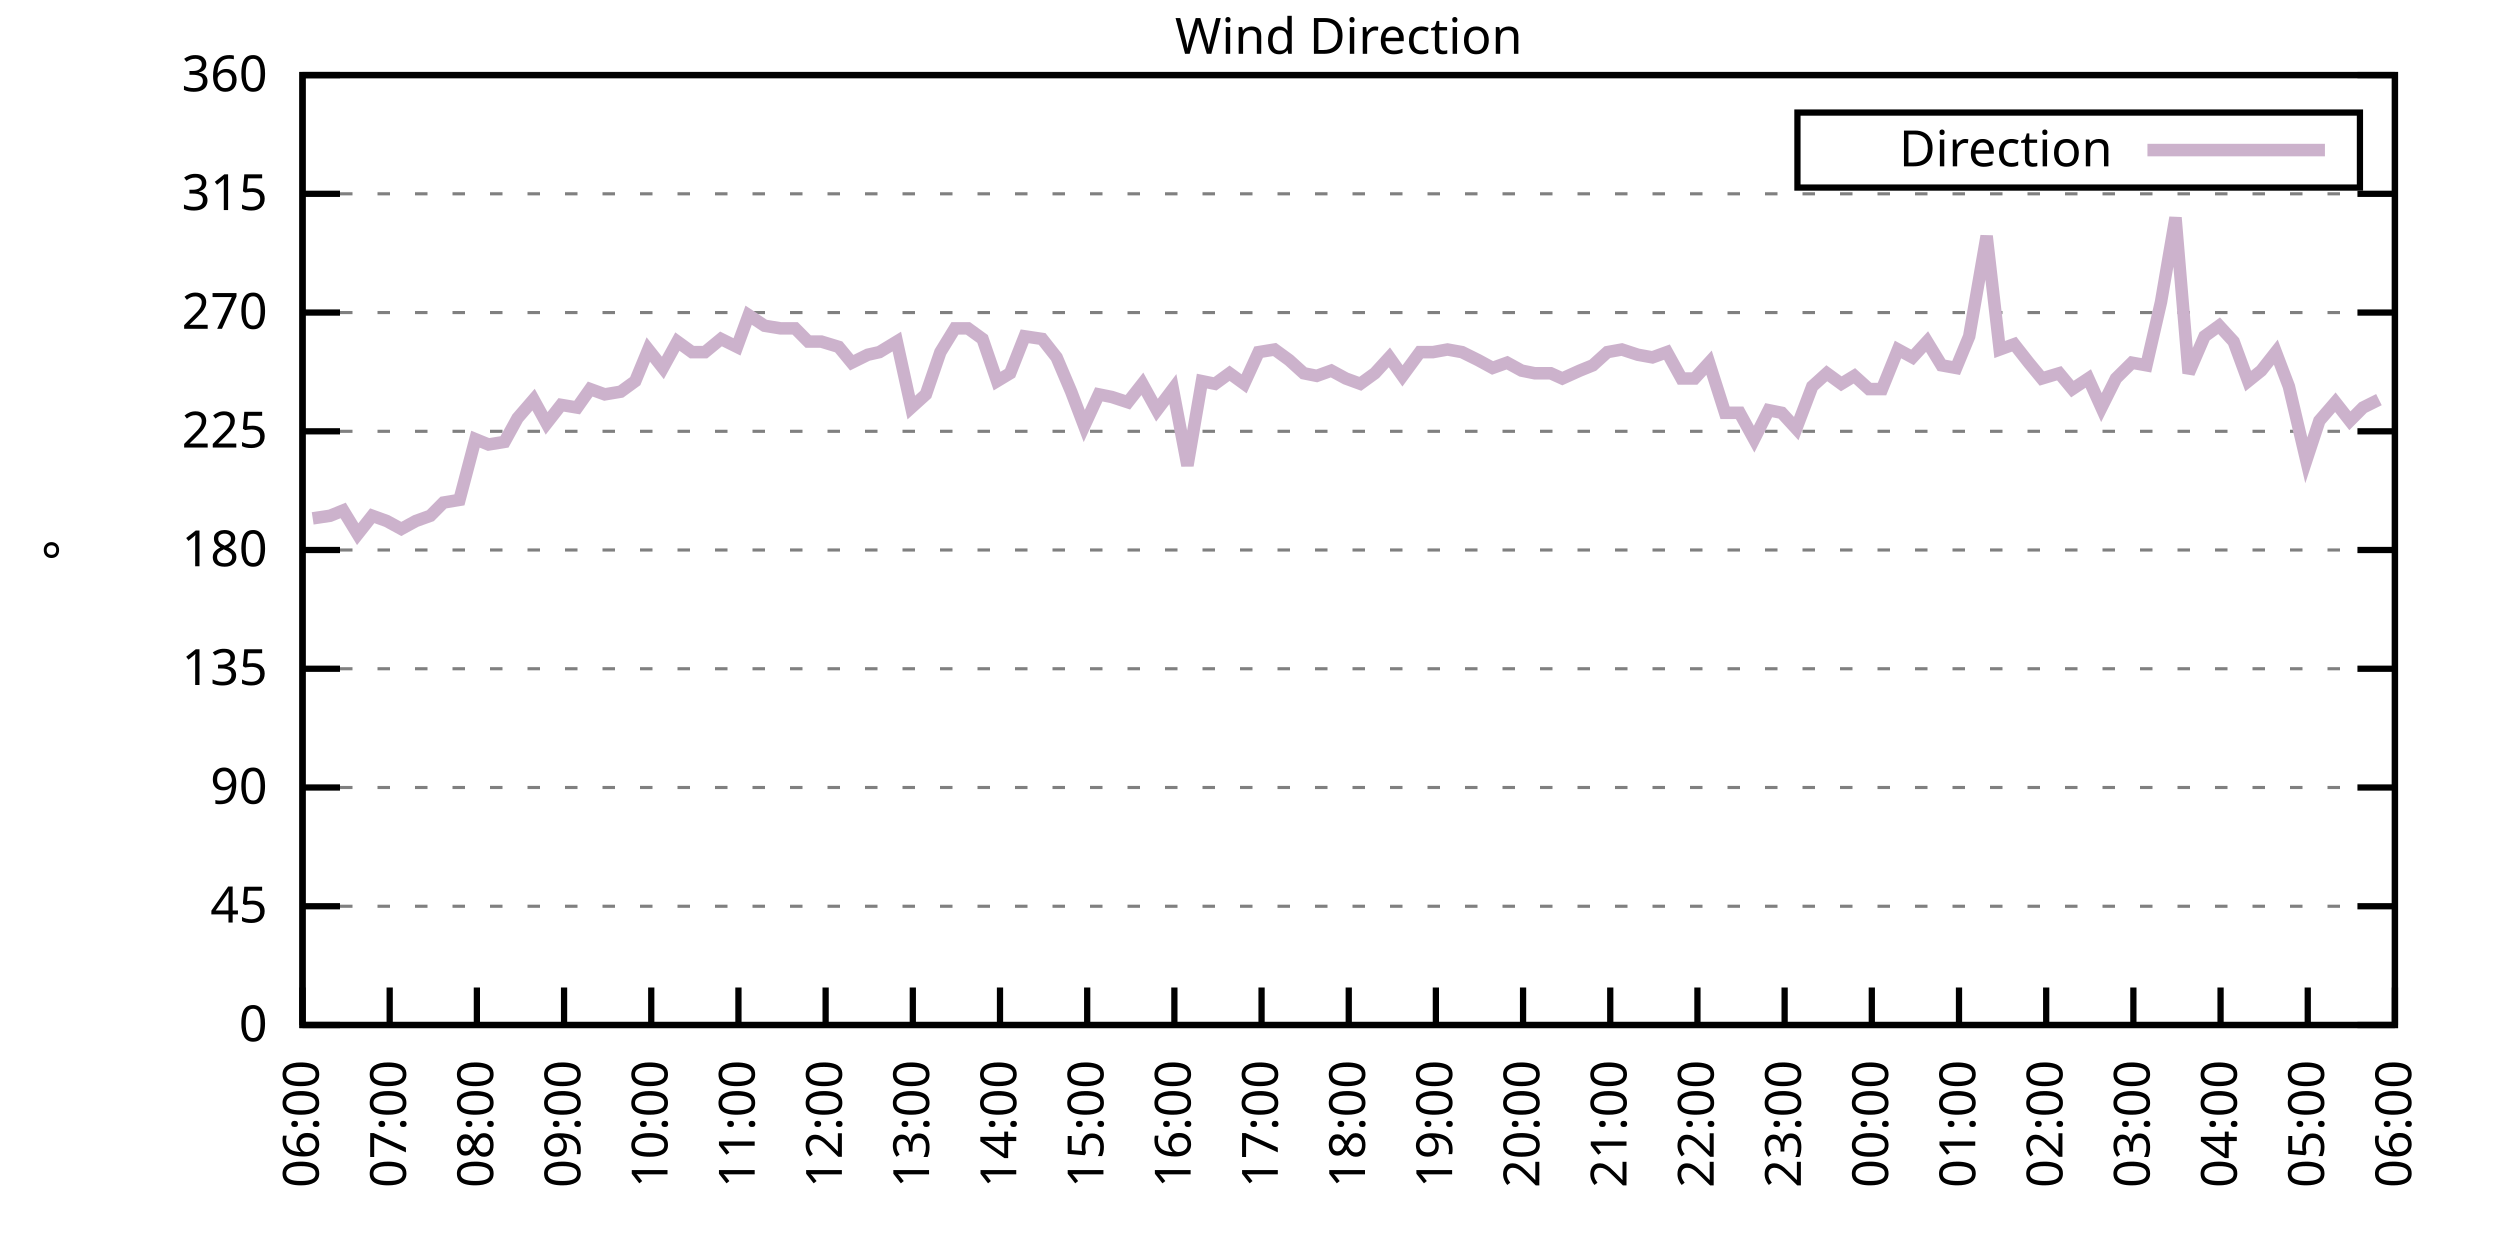
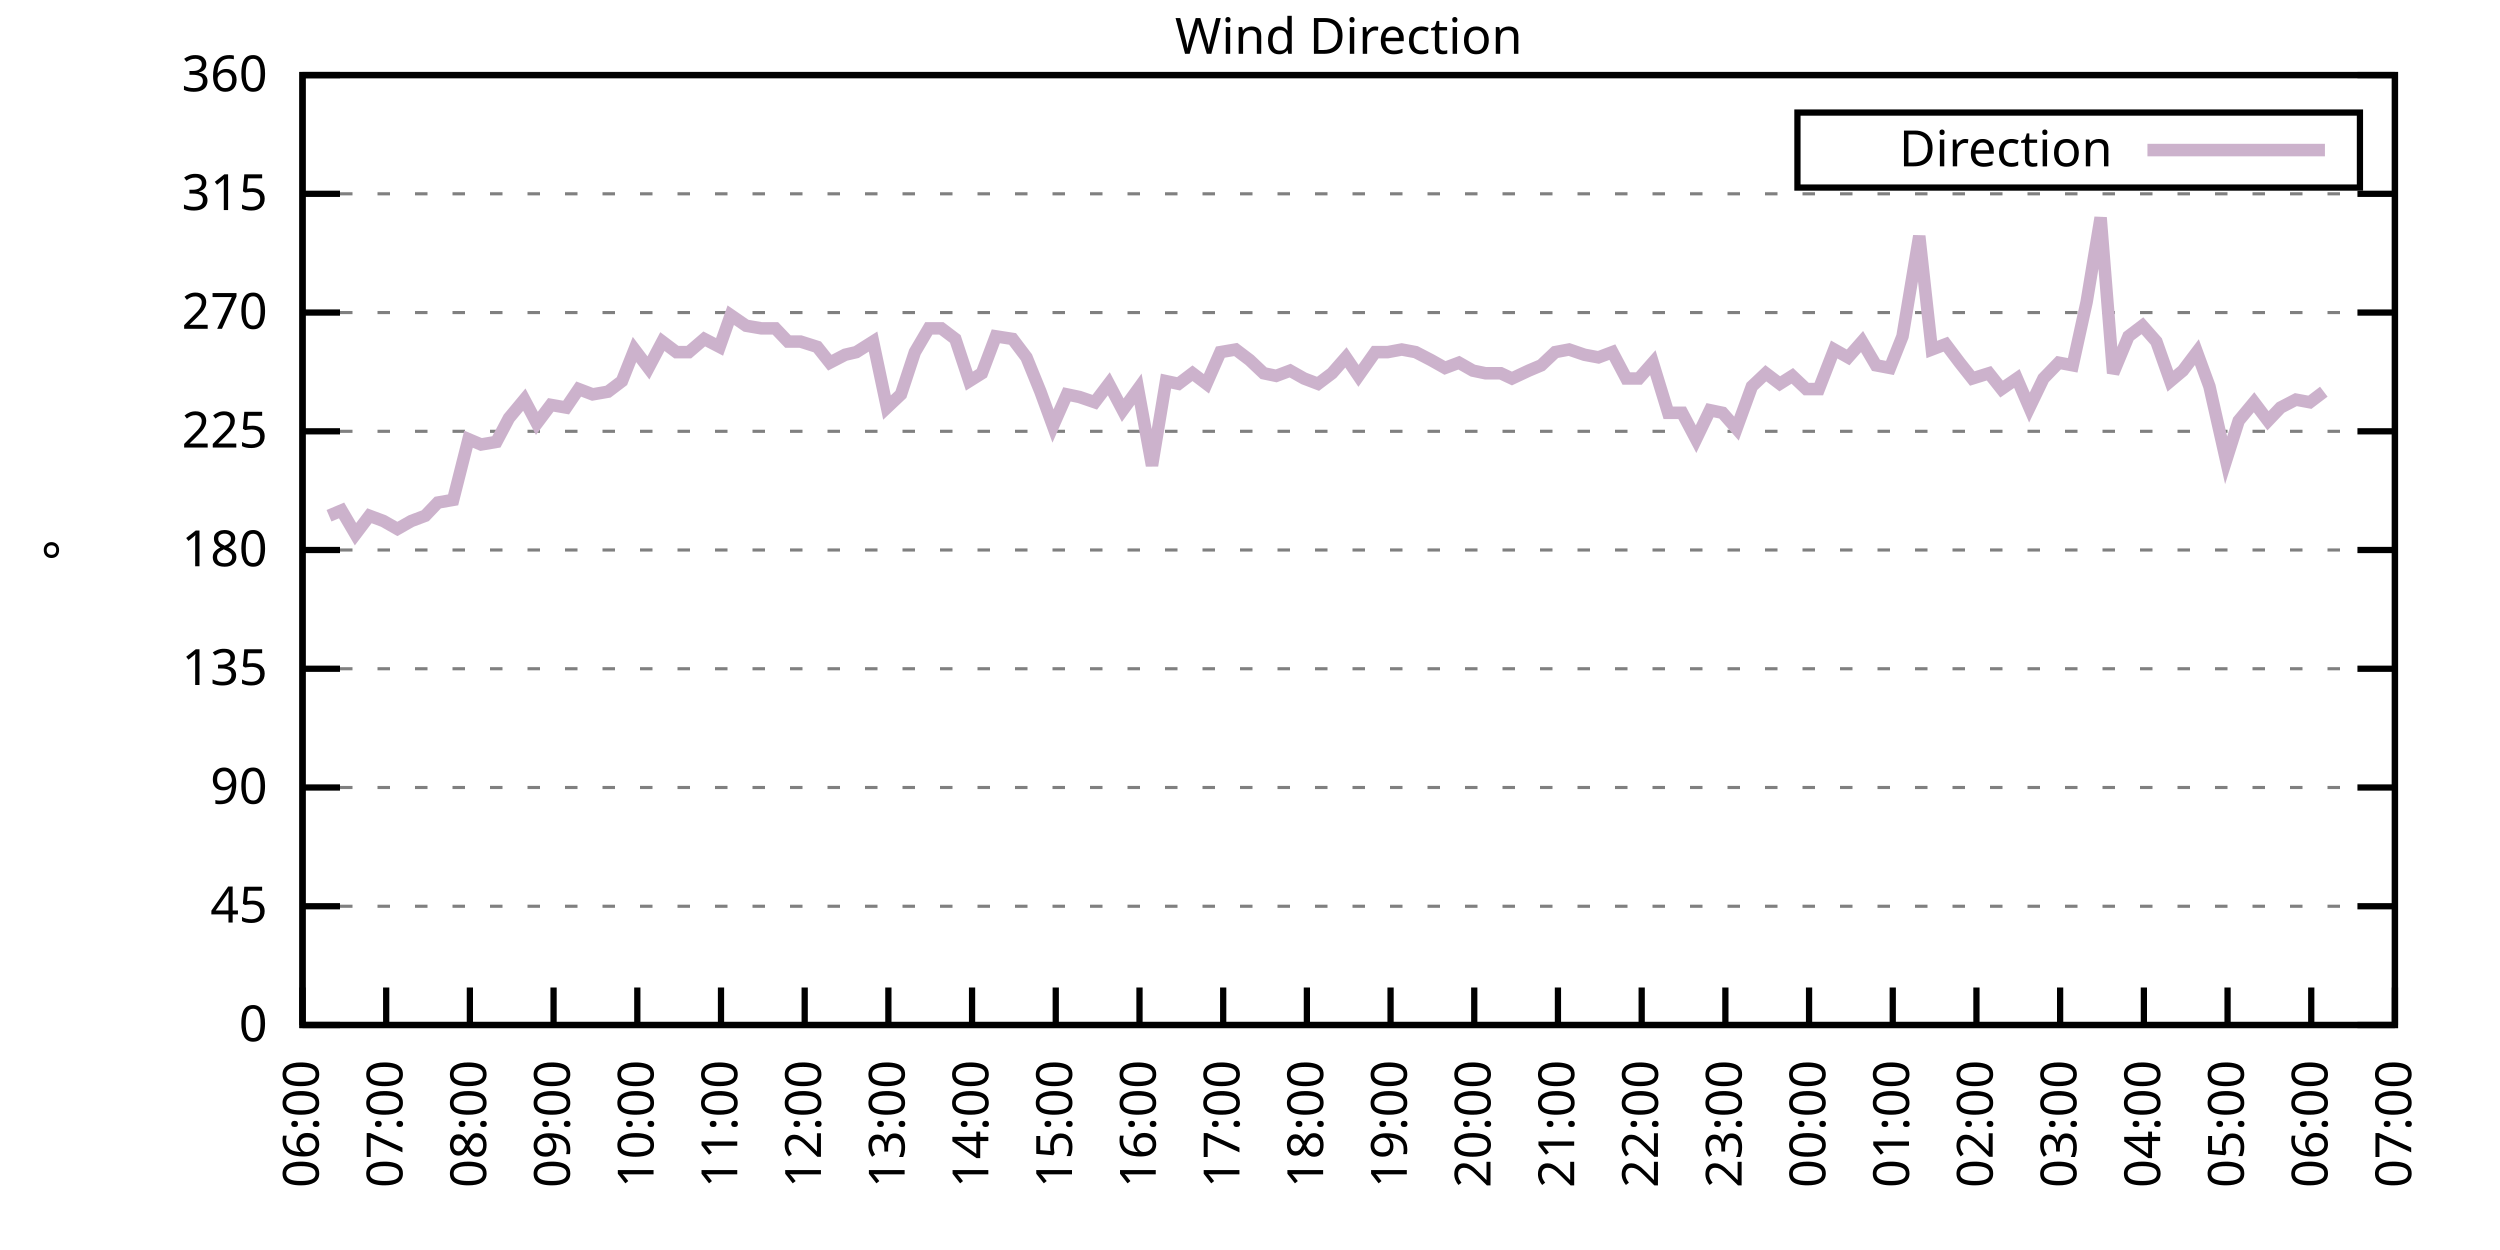
<svg xmlns="http://www.w3.org/2000/svg" xmlns:xlink="http://www.w3.org/1999/xlink" width="400" height="200" viewBox="0 0 400 200">
  <g id="gnuplot_canvas">
    <rect x="0" y="0" width="400" height="200" fill="none" />
    <defs>
      <circle id="gpDot" r="0.5" stroke-width="0.5" stroke="currentColor" />
      <path id="gpPt0" stroke-width="0.333" stroke="currentColor" d="M-1,0 h2 M0,-1 v2" />
      <path id="gpPt1" stroke-width="0.333" stroke="currentColor" d="M-1,-1 L1,1 M1,-1 L-1,1" />
      <path id="gpPt2" stroke-width="0.333" stroke="currentColor" d="M-1,0 L1,0 M0,-1 L0,1 M-1,-1 L1,1 M-1,1 L1,-1" />
      <rect id="gpPt3" stroke-width="0.333" stroke="currentColor" x="-1" y="-1" width="2" height="2" />
      <rect id="gpPt4" stroke-width="0.333" stroke="currentColor" fill="currentColor" x="-1" y="-1" width="2" height="2" />
      <circle id="gpPt5" stroke-width="0.333" stroke="currentColor" cx="0" cy="0" r="1" />
      <use xlink:href="#gpPt5" id="gpPt6" fill="currentColor" stroke="none" />
      <path id="gpPt7" stroke-width="0.333" stroke="currentColor" d="M0,-1.33 L-1.33,0.67 L1.33,0.67 z" />
      <use xlink:href="#gpPt7" id="gpPt8" fill="currentColor" stroke="none" />
      <use xlink:href="#gpPt7" id="gpPt9" stroke="currentColor" transform="rotate(180)" />
      <use xlink:href="#gpPt9" id="gpPt10" fill="currentColor" stroke="none" />
      <use xlink:href="#gpPt3" id="gpPt11" stroke="currentColor" transform="rotate(45)" />
      <use xlink:href="#gpPt11" id="gpPt12" fill="currentColor" stroke="none" />
      <path id="gpPt13" stroke-width="0.333" stroke="currentColor" d="M0,1.330 L1.265,0.411 L0.782,-1.067 L-0.782,-1.076 L-1.265,0.411 z" />
      <use xlink:href="#gpPt13" id="gpPt14" fill="currentColor" stroke="none" />
      <filter id="textbox" filterUnits="objectBoundingBox" x="0" y="0" height="1" width="1">
        <feFlood flood-color="white" flood-opacity="1" result="bgnd" />
        <feComposite in="SourceGraphic" in2="bgnd" operator="atop" />
      </filter>
      <filter id="greybox" filterUnits="objectBoundingBox" x="0" y="0" height="1" width="1">
        <feFlood flood-color="lightgrey" flood-opacity="1" result="grey" />
        <feComposite in="SourceGraphic" in2="grey" operator="atop" />
      </filter>
    </defs>
    <g fill="none" color="white" stroke="currentColor" stroke-width="1.00" stroke-linecap="butt" stroke-linejoin="miter">
</g>
    <g fill="none" color="black" stroke="currentColor" stroke-width="1.00" stroke-linecap="butt" stroke-linejoin="miter">
      <g stroke="none" shape-rendering="crispEdges">
        <polygon fill="rgb(255, 255, 255)" points="48.40,164.00 383.18,164.00 383.18,12.02 48.40,12.02 " />
      </g>
    </g>
    <g fill="none" color="black" stroke="currentColor" stroke-width="1.00" stroke-linecap="butt" stroke-linejoin="miter">
</g>
    <g fill="none" color="black" stroke="black" stroke-width="0.50" stroke-linecap="butt" stroke-linejoin="miter">
</g>
    <g fill="none" color="gray" stroke="currentColor" stroke-width="0.50" stroke-linecap="butt" stroke-linejoin="miter">
      <path stroke="gray" stroke-dasharray="2,4" class="gridline" d="M48.40,164.00 L383.19,164.00  " />
    </g>
    <g fill="none" color="gray" stroke="gray" stroke-width="1.00" stroke-linecap="butt" stroke-linejoin="miter">
</g>
    <g fill="none" color="black" stroke="currentColor" stroke-width="1.00" stroke-linecap="butt" stroke-linejoin="miter">
      <path stroke="black" d="M48.40,164.00 L54.40,164.00 M383.19,164.00 L377.19,164.00  " />
      <g transform="translate(42.80,166.60)" stroke="none" fill="black" font-family="Sans" font-size="8.00" text-anchor="end">
        <text>
          <tspan font-family="Sans"> 0</tspan>
        </text>
      </g>
    </g>
    <g fill="none" color="black" stroke="currentColor" stroke-width="1.00" stroke-linecap="butt" stroke-linejoin="miter">
</g>
    <g fill="none" color="black" stroke="black" stroke-width="0.50" stroke-linecap="butt" stroke-linejoin="miter">
</g>
    <g fill="none" color="gray" stroke="currentColor" stroke-width="0.50" stroke-linecap="butt" stroke-linejoin="miter">
      <path stroke="gray" stroke-dasharray="2,4" class="gridline" d="M48.40,145.00 L383.19,145.00  " />
    </g>
    <g fill="none" color="gray" stroke="gray" stroke-width="1.00" stroke-linecap="butt" stroke-linejoin="miter">
</g>
    <g fill="none" color="black" stroke="currentColor" stroke-width="1.00" stroke-linecap="butt" stroke-linejoin="miter">
      <path stroke="black" d="M48.40,145.00 L54.40,145.00 M383.19,145.00 L377.19,145.00  " />
      <g transform="translate(42.80,147.60)" stroke="none" fill="black" font-family="Sans" font-size="8.00" text-anchor="end">
        <text>
          <tspan font-family="Sans"> 45</tspan>
        </text>
      </g>
    </g>
    <g fill="none" color="black" stroke="currentColor" stroke-width="1.00" stroke-linecap="butt" stroke-linejoin="miter">
</g>
    <g fill="none" color="black" stroke="black" stroke-width="0.50" stroke-linecap="butt" stroke-linejoin="miter">
</g>
    <g fill="none" color="gray" stroke="currentColor" stroke-width="0.50" stroke-linecap="butt" stroke-linejoin="miter">
      <path stroke="gray" stroke-dasharray="2,4" class="gridline" d="M48.40,126.00 L383.19,126.00  " />
    </g>
    <g fill="none" color="gray" stroke="gray" stroke-width="1.00" stroke-linecap="butt" stroke-linejoin="miter">
</g>
    <g fill="none" color="black" stroke="currentColor" stroke-width="1.00" stroke-linecap="butt" stroke-linejoin="miter">
      <path stroke="black" d="M48.40,126.00 L54.40,126.00 M383.19,126.00 L377.19,126.00  " />
      <g transform="translate(42.80,128.60)" stroke="none" fill="black" font-family="Sans" font-size="8.00" text-anchor="end">
        <text>
          <tspan font-family="Sans"> 90</tspan>
        </text>
      </g>
    </g>
    <g fill="none" color="black" stroke="currentColor" stroke-width="1.00" stroke-linecap="butt" stroke-linejoin="miter">
</g>
    <g fill="none" color="black" stroke="black" stroke-width="0.50" stroke-linecap="butt" stroke-linejoin="miter">
</g>
    <g fill="none" color="gray" stroke="currentColor" stroke-width="0.50" stroke-linecap="butt" stroke-linejoin="miter">
      <path stroke="gray" stroke-dasharray="2,4" class="gridline" d="M48.40,107.00 L383.19,107.00  " />
    </g>
    <g fill="none" color="gray" stroke="gray" stroke-width="1.00" stroke-linecap="butt" stroke-linejoin="miter">
</g>
    <g fill="none" color="black" stroke="currentColor" stroke-width="1.00" stroke-linecap="butt" stroke-linejoin="miter">
      <path stroke="black" d="M48.40,107.00 L54.40,107.00 M383.19,107.00 L377.19,107.00  " />
      <g transform="translate(42.80,109.60)" stroke="none" fill="black" font-family="Sans" font-size="8.00" text-anchor="end">
        <text>
          <tspan font-family="Sans"> 135</tspan>
        </text>
      </g>
    </g>
    <g fill="none" color="black" stroke="currentColor" stroke-width="1.00" stroke-linecap="butt" stroke-linejoin="miter">
</g>
    <g fill="none" color="black" stroke="black" stroke-width="0.50" stroke-linecap="butt" stroke-linejoin="miter">
</g>
    <g fill="none" color="gray" stroke="currentColor" stroke-width="0.50" stroke-linecap="butt" stroke-linejoin="miter">
      <path stroke="gray" stroke-dasharray="2,4" class="gridline" d="M48.40,88.00 L383.19,88.00  " />
    </g>
    <g fill="none" color="gray" stroke="gray" stroke-width="1.00" stroke-linecap="butt" stroke-linejoin="miter">
</g>
    <g fill="none" color="black" stroke="currentColor" stroke-width="1.00" stroke-linecap="butt" stroke-linejoin="miter">
      <path stroke="black" d="M48.40,88.00 L54.40,88.00 M383.19,88.00 L377.19,88.00  " />
      <g transform="translate(42.80,90.60)" stroke="none" fill="black" font-family="Sans" font-size="8.00" text-anchor="end">
        <text>
          <tspan font-family="Sans"> 180</tspan>
        </text>
      </g>
    </g>
    <g fill="none" color="black" stroke="currentColor" stroke-width="1.00" stroke-linecap="butt" stroke-linejoin="miter">
</g>
    <g fill="none" color="black" stroke="black" stroke-width="0.50" stroke-linecap="butt" stroke-linejoin="miter">
</g>
    <g fill="none" color="gray" stroke="currentColor" stroke-width="0.50" stroke-linecap="butt" stroke-linejoin="miter">
      <path stroke="gray" stroke-dasharray="2,4" class="gridline" d="M48.40,69.01 L383.19,69.01  " />
    </g>
    <g fill="none" color="gray" stroke="gray" stroke-width="1.00" stroke-linecap="butt" stroke-linejoin="miter">
</g>
    <g fill="none" color="black" stroke="currentColor" stroke-width="1.00" stroke-linecap="butt" stroke-linejoin="miter">
      <path stroke="black" d="M48.40,69.01 L54.40,69.01 M383.19,69.01 L377.19,69.01  " />
      <g transform="translate(42.80,71.61)" stroke="none" fill="black" font-family="Sans" font-size="8.00" text-anchor="end">
        <text>
          <tspan font-family="Sans"> 225</tspan>
        </text>
      </g>
    </g>
    <g fill="none" color="black" stroke="currentColor" stroke-width="1.00" stroke-linecap="butt" stroke-linejoin="miter">
</g>
    <g fill="none" color="black" stroke="black" stroke-width="0.50" stroke-linecap="butt" stroke-linejoin="miter">
</g>
    <g fill="none" color="gray" stroke="currentColor" stroke-width="0.50" stroke-linecap="butt" stroke-linejoin="miter">
      <path stroke="gray" stroke-dasharray="2,4" class="gridline" d="M48.40,50.01 L383.19,50.01  " />
    </g>
    <g fill="none" color="gray" stroke="gray" stroke-width="1.00" stroke-linecap="butt" stroke-linejoin="miter">
</g>
    <g fill="none" color="black" stroke="currentColor" stroke-width="1.00" stroke-linecap="butt" stroke-linejoin="miter">
      <path stroke="black" d="M48.40,50.01 L54.40,50.01 M383.19,50.01 L377.19,50.01  " />
      <g transform="translate(42.80,52.61)" stroke="none" fill="black" font-family="Sans" font-size="8.00" text-anchor="end">
        <text>
          <tspan font-family="Sans"> 270</tspan>
        </text>
      </g>
    </g>
    <g fill="none" color="black" stroke="currentColor" stroke-width="1.00" stroke-linecap="butt" stroke-linejoin="miter">
</g>
    <g fill="none" color="black" stroke="black" stroke-width="0.50" stroke-linecap="butt" stroke-linejoin="miter">
</g>
    <g fill="none" color="gray" stroke="currentColor" stroke-width="0.50" stroke-linecap="butt" stroke-linejoin="miter">
      <path stroke="gray" stroke-dasharray="2,4" class="gridline" d="M48.40,31.01 L383.19,31.01  " />
    </g>
    <g fill="none" color="gray" stroke="gray" stroke-width="1.00" stroke-linecap="butt" stroke-linejoin="miter">
</g>
    <g fill="none" color="black" stroke="currentColor" stroke-width="1.00" stroke-linecap="butt" stroke-linejoin="miter">
      <path stroke="black" d="M48.40,31.01 L54.40,31.01 M383.19,31.01 L377.19,31.01  " />
      <g transform="translate(42.80,33.61)" stroke="none" fill="black" font-family="Sans" font-size="8.00" text-anchor="end">
        <text>
          <tspan font-family="Sans"> 315</tspan>
        </text>
      </g>
    </g>
    <g fill="none" color="black" stroke="currentColor" stroke-width="1.00" stroke-linecap="butt" stroke-linejoin="miter">
</g>
    <g fill="none" color="black" stroke="black" stroke-width="0.50" stroke-linecap="butt" stroke-linejoin="miter">
</g>
    <g fill="none" color="gray" stroke="currentColor" stroke-width="0.50" stroke-linecap="butt" stroke-linejoin="miter">
      <path stroke="gray" stroke-dasharray="2,4" class="gridline" d="M48.40,12.01 L383.19,12.01  " />
    </g>
    <g fill="none" color="gray" stroke="gray" stroke-width="1.00" stroke-linecap="butt" stroke-linejoin="miter">
</g>
    <g fill="none" color="black" stroke="currentColor" stroke-width="1.00" stroke-linecap="butt" stroke-linejoin="miter">
      <path stroke="black" d="M48.40,12.01 L54.40,12.01 M383.19,12.01 L377.19,12.01  " />
      <g transform="translate(42.80,14.61)" stroke="none" fill="black" font-family="Sans" font-size="8.00" text-anchor="end">
        <text>
          <tspan font-family="Sans"> 360</tspan>
        </text>
      </g>
    </g>
    <g fill="none" color="black" stroke="currentColor" stroke-width="1.00" stroke-linecap="butt" stroke-linejoin="miter">
      <path stroke="black" d="M48.40,164.00 L48.40,158.00  " />
      <g transform="translate(51.00,169.60) rotate(270.00)" stroke="none" fill="black" font-family="Sans" font-size="8.00" text-anchor="end">
        <text>
          <tspan font-family="Sans">06:00</tspan>
        </text>
      </g>
    </g>
    <g fill="none" color="black" stroke="currentColor" stroke-width="1.00" stroke-linecap="butt" stroke-linejoin="miter">
-       <path stroke="black" d="M62.35,164.00 L62.35,158.00  " />
-       <g transform="translate(64.95,169.60) rotate(270.00)" stroke="none" fill="black" font-family="Sans" font-size="8.00" text-anchor="end">
+       <path stroke="black" d="M61.79,164.00 L61.79,158.00  " />
+       <g transform="translate(64.39,169.60) rotate(270.00)" stroke="none" fill="black" font-family="Sans" font-size="8.00" text-anchor="end">
        <text>
          <tspan font-family="Sans">07:00</tspan>
        </text>
      </g>
    </g>
    <g fill="none" color="black" stroke="currentColor" stroke-width="1.00" stroke-linecap="butt" stroke-linejoin="miter">
-       <path stroke="black" d="M76.30,164.00 L76.30,158.00  " />
-       <g transform="translate(78.90,169.60) rotate(270.00)" stroke="none" fill="black" font-family="Sans" font-size="8.00" text-anchor="end">
+       <path stroke="black" d="M75.18,164.00 L75.18,158.00  " />
+       <g transform="translate(77.78,169.60) rotate(270.00)" stroke="none" fill="black" font-family="Sans" font-size="8.00" text-anchor="end">
        <text>
          <tspan font-family="Sans">08:00</tspan>
        </text>
      </g>
    </g>
    <g fill="none" color="black" stroke="currentColor" stroke-width="1.00" stroke-linecap="butt" stroke-linejoin="miter">
-       <path stroke="black" d="M90.25,164.00 L90.25,158.00  " />
-       <g transform="translate(92.85,169.60) rotate(270.00)" stroke="none" fill="black" font-family="Sans" font-size="8.00" text-anchor="end">
+       <path stroke="black" d="M88.57,164.00 L88.57,158.00  " />
+       <g transform="translate(91.17,169.60) rotate(270.00)" stroke="none" fill="black" font-family="Sans" font-size="8.00" text-anchor="end">
        <text>
          <tspan font-family="Sans">09:00</tspan>
        </text>
      </g>
    </g>
    <g fill="none" color="black" stroke="currentColor" stroke-width="1.00" stroke-linecap="butt" stroke-linejoin="miter">
-       <path stroke="black" d="M104.20,164.00 L104.20,158.00  " />
-       <g transform="translate(106.80,169.60) rotate(270.00)" stroke="none" fill="black" font-family="Sans" font-size="8.00" text-anchor="end">
+       <path stroke="black" d="M101.97,164.00 L101.97,158.00  " />
+       <g transform="translate(104.57,169.60) rotate(270.00)" stroke="none" fill="black" font-family="Sans" font-size="8.00" text-anchor="end">
        <text>
          <tspan font-family="Sans">10:00</tspan>
        </text>
      </g>
    </g>
    <g fill="none" color="black" stroke="currentColor" stroke-width="1.00" stroke-linecap="butt" stroke-linejoin="miter">
-       <path stroke="black" d="M118.15,164.00 L118.15,158.00  " />
-       <g transform="translate(120.75,169.60) rotate(270.00)" stroke="none" fill="black" font-family="Sans" font-size="8.00" text-anchor="end">
+       <path stroke="black" d="M115.36,164.00 L115.36,158.00  " />
+       <g transform="translate(117.96,169.60) rotate(270.00)" stroke="none" fill="black" font-family="Sans" font-size="8.00" text-anchor="end">
        <text>
          <tspan font-family="Sans">11:00</tspan>
        </text>
      </g>
    </g>
    <g fill="none" color="black" stroke="currentColor" stroke-width="1.00" stroke-linecap="butt" stroke-linejoin="miter">
-       <path stroke="black" d="M132.10,164.00 L132.10,158.00  " />
-       <g transform="translate(134.70,169.60) rotate(270.00)" stroke="none" fill="black" font-family="Sans" font-size="8.00" text-anchor="end">
+       <path stroke="black" d="M128.75,164.00 L128.75,158.00  " />
+       <g transform="translate(131.35,169.60) rotate(270.00)" stroke="none" fill="black" font-family="Sans" font-size="8.00" text-anchor="end">
        <text>
          <tspan font-family="Sans">12:00</tspan>
        </text>
      </g>
    </g>
    <g fill="none" color="black" stroke="currentColor" stroke-width="1.00" stroke-linecap="butt" stroke-linejoin="miter">
-       <path stroke="black" d="M146.05,164.00 L146.05,158.00  " />
-       <g transform="translate(148.65,169.60) rotate(270.00)" stroke="none" fill="black" font-family="Sans" font-size="8.00" text-anchor="end">
+       <path stroke="black" d="M142.14,164.00 L142.14,158.00  " />
+       <g transform="translate(144.74,169.60) rotate(270.00)" stroke="none" fill="black" font-family="Sans" font-size="8.00" text-anchor="end">
        <text>
          <tspan font-family="Sans">13:00</tspan>
        </text>
      </g>
    </g>
    <g fill="none" color="black" stroke="currentColor" stroke-width="1.00" stroke-linecap="butt" stroke-linejoin="miter">
-       <path stroke="black" d="M160.00,164.00 L160.00,158.00  " />
-       <g transform="translate(162.60,169.60) rotate(270.00)" stroke="none" fill="black" font-family="Sans" font-size="8.00" text-anchor="end">
+       <path stroke="black" d="M155.53,164.00 L155.53,158.00  " />
+       <g transform="translate(158.13,169.60) rotate(270.00)" stroke="none" fill="black" font-family="Sans" font-size="8.00" text-anchor="end">
        <text>
          <tspan font-family="Sans">14:00</tspan>
        </text>
      </g>
    </g>
    <g fill="none" color="black" stroke="currentColor" stroke-width="1.00" stroke-linecap="butt" stroke-linejoin="miter">
-       <path stroke="black" d="M173.95,164.00 L173.95,158.00  " />
-       <g transform="translate(176.55,169.60) rotate(270.00)" stroke="none" fill="black" font-family="Sans" font-size="8.00" text-anchor="end">
+       <path stroke="black" d="M168.92,164.00 L168.92,158.00  " />
+       <g transform="translate(171.52,169.60) rotate(270.00)" stroke="none" fill="black" font-family="Sans" font-size="8.00" text-anchor="end">
        <text>
          <tspan font-family="Sans">15:00</tspan>
        </text>
      </g>
    </g>
    <g fill="none" color="black" stroke="currentColor" stroke-width="1.00" stroke-linecap="butt" stroke-linejoin="miter">
-       <path stroke="black" d="M187.90,164.00 L187.90,158.00  " />
-       <g transform="translate(190.50,169.60) rotate(270.00)" stroke="none" fill="black" font-family="Sans" font-size="8.00" text-anchor="end">
+       <path stroke="black" d="M182.32,164.00 L182.32,158.00  " />
+       <g transform="translate(184.92,169.60) rotate(270.00)" stroke="none" fill="black" font-family="Sans" font-size="8.00" text-anchor="end">
        <text>
          <tspan font-family="Sans">16:00</tspan>
        </text>
      </g>
    </g>
    <g fill="none" color="black" stroke="currentColor" stroke-width="1.00" stroke-linecap="butt" stroke-linejoin="miter">
-       <path stroke="black" d="M201.85,164.00 L201.85,158.00  " />
-       <g transform="translate(204.45,169.60) rotate(270.00)" stroke="none" fill="black" font-family="Sans" font-size="8.00" text-anchor="end">
+       <path stroke="black" d="M195.71,164.00 L195.71,158.00  " />
+       <g transform="translate(198.31,169.60) rotate(270.00)" stroke="none" fill="black" font-family="Sans" font-size="8.00" text-anchor="end">
        <text>
          <tspan font-family="Sans">17:00</tspan>
        </text>
      </g>
    </g>
    <g fill="none" color="black" stroke="currentColor" stroke-width="1.00" stroke-linecap="butt" stroke-linejoin="miter">
-       <path stroke="black" d="M215.80,164.00 L215.80,158.00  " />
-       <g transform="translate(218.40,169.60) rotate(270.00)" stroke="none" fill="black" font-family="Sans" font-size="8.00" text-anchor="end">
+       <path stroke="black" d="M209.10,164.00 L209.10,158.00  " />
+       <g transform="translate(211.70,169.60) rotate(270.00)" stroke="none" fill="black" font-family="Sans" font-size="8.00" text-anchor="end">
        <text>
          <tspan font-family="Sans">18:00</tspan>
        </text>
      </g>
    </g>
    <g fill="none" color="black" stroke="currentColor" stroke-width="1.00" stroke-linecap="butt" stroke-linejoin="miter">
-       <path stroke="black" d="M229.74,164.00 L229.74,158.00  " />
-       <g transform="translate(232.34,169.60) rotate(270.00)" stroke="none" fill="black" font-family="Sans" font-size="8.00" text-anchor="end">
+       <path stroke="black" d="M222.49,164.00 L222.49,158.00  " />
+       <g transform="translate(225.09,169.60) rotate(270.00)" stroke="none" fill="black" font-family="Sans" font-size="8.00" text-anchor="end">
        <text>
          <tspan font-family="Sans">19:00</tspan>
        </text>
      </g>
    </g>
    <g fill="none" color="black" stroke="currentColor" stroke-width="1.00" stroke-linecap="butt" stroke-linejoin="miter">
-       <path stroke="black" d="M243.69,164.00 L243.69,158.00  " />
-       <g transform="translate(246.29,169.60) rotate(270.00)" stroke="none" fill="black" font-family="Sans" font-size="8.00" text-anchor="end">
+       <path stroke="black" d="M235.88,164.00 L235.88,158.00  " />
+       <g transform="translate(238.48,169.60) rotate(270.00)" stroke="none" fill="black" font-family="Sans" font-size="8.00" text-anchor="end">
        <text>
          <tspan font-family="Sans">20:00</tspan>
        </text>
      </g>
    </g>
    <g fill="none" color="black" stroke="currentColor" stroke-width="1.00" stroke-linecap="butt" stroke-linejoin="miter">
-       <path stroke="black" d="M257.64,164.00 L257.64,158.00  " />
-       <g transform="translate(260.24,169.60) rotate(270.00)" stroke="none" fill="black" font-family="Sans" font-size="8.00" text-anchor="end">
+       <path stroke="black" d="M249.27,164.00 L249.27,158.00  " />
+       <g transform="translate(251.87,169.60) rotate(270.00)" stroke="none" fill="black" font-family="Sans" font-size="8.00" text-anchor="end">
        <text>
          <tspan font-family="Sans">21:00</tspan>
        </text>
      </g>
    </g>
    <g fill="none" color="black" stroke="currentColor" stroke-width="1.00" stroke-linecap="butt" stroke-linejoin="miter">
-       <path stroke="black" d="M271.59,164.00 L271.59,158.00  " />
-       <g transform="translate(274.19,169.60) rotate(270.00)" stroke="none" fill="black" font-family="Sans" font-size="8.00" text-anchor="end">
+       <path stroke="black" d="M262.67,164.00 L262.67,158.00  " />
+       <g transform="translate(265.27,169.60) rotate(270.00)" stroke="none" fill="black" font-family="Sans" font-size="8.00" text-anchor="end">
        <text>
          <tspan font-family="Sans">22:00</tspan>
        </text>
      </g>
    </g>
    <g fill="none" color="black" stroke="currentColor" stroke-width="1.00" stroke-linecap="butt" stroke-linejoin="miter">
-       <path stroke="black" d="M285.54,164.00 L285.54,158.00  " />
-       <g transform="translate(288.14,169.60) rotate(270.00)" stroke="none" fill="black" font-family="Sans" font-size="8.00" text-anchor="end">
+       <path stroke="black" d="M276.06,164.00 L276.06,158.00  " />
+       <g transform="translate(278.66,169.60) rotate(270.00)" stroke="none" fill="black" font-family="Sans" font-size="8.00" text-anchor="end">
        <text>
          <tspan font-family="Sans">23:00</tspan>
        </text>
      </g>
    </g>
    <g fill="none" color="black" stroke="currentColor" stroke-width="1.00" stroke-linecap="butt" stroke-linejoin="miter">
-       <path stroke="black" d="M299.49,164.00 L299.49,158.00  " />
-       <g transform="translate(302.09,169.60) rotate(270.00)" stroke="none" fill="black" font-family="Sans" font-size="8.00" text-anchor="end">
+       <path stroke="black" d="M289.45,164.00 L289.45,158.00  " />
+       <g transform="translate(292.05,169.60) rotate(270.00)" stroke="none" fill="black" font-family="Sans" font-size="8.00" text-anchor="end">
        <text>
          <tspan font-family="Sans">00:00</tspan>
        </text>
      </g>
    </g>
    <g fill="none" color="black" stroke="currentColor" stroke-width="1.00" stroke-linecap="butt" stroke-linejoin="miter">
-       <path stroke="black" d="M313.44,164.00 L313.44,158.00  " />
-       <g transform="translate(316.04,169.60) rotate(270.00)" stroke="none" fill="black" font-family="Sans" font-size="8.00" text-anchor="end">
+       <path stroke="black" d="M302.84,164.00 L302.84,158.00  " />
+       <g transform="translate(305.44,169.60) rotate(270.00)" stroke="none" fill="black" font-family="Sans" font-size="8.00" text-anchor="end">
        <text>
          <tspan font-family="Sans">01:00</tspan>
        </text>
      </g>
    </g>
    <g fill="none" color="black" stroke="currentColor" stroke-width="1.00" stroke-linecap="butt" stroke-linejoin="miter">
-       <path stroke="black" d="M327.39,164.00 L327.39,158.00  " />
-       <g transform="translate(329.99,169.60) rotate(270.00)" stroke="none" fill="black" font-family="Sans" font-size="8.00" text-anchor="end">
+       <path stroke="black" d="M316.23,164.00 L316.23,158.00  " />
+       <g transform="translate(318.83,169.60) rotate(270.00)" stroke="none" fill="black" font-family="Sans" font-size="8.00" text-anchor="end">
        <text>
          <tspan font-family="Sans">02:00</tspan>
        </text>
      </g>
    </g>
    <g fill="none" color="black" stroke="currentColor" stroke-width="1.00" stroke-linecap="butt" stroke-linejoin="miter">
-       <path stroke="black" d="M341.34,164.00 L341.34,158.00  " />
-       <g transform="translate(343.94,169.60) rotate(270.00)" stroke="none" fill="black" font-family="Sans" font-size="8.00" text-anchor="end">
+       <path stroke="black" d="M329.62,164.00 L329.62,158.00  " />
+       <g transform="translate(332.22,169.60) rotate(270.00)" stroke="none" fill="black" font-family="Sans" font-size="8.00" text-anchor="end">
        <text>
          <tspan font-family="Sans">03:00</tspan>
        </text>
      </g>
    </g>
    <g fill="none" color="black" stroke="currentColor" stroke-width="1.00" stroke-linecap="butt" stroke-linejoin="miter">
-       <path stroke="black" d="M355.29,164.00 L355.29,158.00  " />
-       <g transform="translate(357.89,169.60) rotate(270.00)" stroke="none" fill="black" font-family="Sans" font-size="8.00" text-anchor="end">
+       <path stroke="black" d="M343.02,164.00 L343.02,158.00  " />
+       <g transform="translate(345.62,169.60) rotate(270.00)" stroke="none" fill="black" font-family="Sans" font-size="8.00" text-anchor="end">
        <text>
          <tspan font-family="Sans">04:00</tspan>
        </text>
      </g>
    </g>
    <g fill="none" color="black" stroke="currentColor" stroke-width="1.00" stroke-linecap="butt" stroke-linejoin="miter">
-       <path stroke="black" d="M369.24,164.00 L369.24,158.00  " />
-       <g transform="translate(371.84,169.60) rotate(270.00)" stroke="none" fill="black" font-family="Sans" font-size="8.00" text-anchor="end">
+       <path stroke="black" d="M356.41,164.00 L356.41,158.00  " />
+       <g transform="translate(359.01,169.60) rotate(270.00)" stroke="none" fill="black" font-family="Sans" font-size="8.00" text-anchor="end">
        <text>
          <tspan font-family="Sans">05:00</tspan>
+         </text>
+       </g>
+     </g>
+     <g fill="none" color="black" stroke="currentColor" stroke-width="1.00" stroke-linecap="butt" stroke-linejoin="miter">
+       <path stroke="black" d="M369.80,164.00 L369.80,158.00  " />
+       <g transform="translate(372.40,169.60) rotate(270.00)" stroke="none" fill="black" font-family="Sans" font-size="8.00" text-anchor="end">
+         <text>
+           <tspan font-family="Sans">06:00</tspan>
        </text>
      </g>
    </g>
    <g fill="none" color="black" stroke="currentColor" stroke-width="1.00" stroke-linecap="butt" stroke-linejoin="miter">
      <path stroke="black" d="M383.19,164.00 L383.19,158.00  " />
      <g transform="translate(385.79,169.60) rotate(270.00)" stroke="none" fill="black" font-family="Sans" font-size="8.00" text-anchor="end">
        <text>
-           <tspan font-family="Sans">06:00</tspan>
+           <tspan font-family="Sans">07:00</tspan>
        </text>
      </g>
    </g>
    <g fill="none" color="black" stroke="currentColor" stroke-width="1.00" stroke-linecap="butt" stroke-linejoin="miter">
</g>
    <g fill="none" color="black" stroke="currentColor" stroke-width="1.00" stroke-linecap="butt" stroke-linejoin="miter">
      <path stroke="black" d="M48.40,12.01 L48.40,164.00 L383.19,164.00 L383.19,12.01 L48.40,12.01 Z  " />
    </g>
    <g fill="none" color="black" stroke="currentColor" stroke-width="1.00" stroke-linecap="butt" stroke-linejoin="miter">
</g>
    <g fill="none" color="black" stroke="currentColor" stroke-width="1.00" stroke-linecap="butt" stroke-linejoin="miter">
      <path stroke="black" d="M287.59,30.01 L287.59,18.01 L377.59,18.01 L377.59,30.01 L287.59,30.01 Z  " />
    </g>
    <g id="Wind_direction_plot_1">
      <g fill="none" color="white" stroke="black" stroke-width="2.00" stroke-linecap="butt" stroke-linejoin="miter">
</g>
      <g fill="none" color="black" stroke="currentColor" stroke-width="2.00" stroke-linecap="butt" stroke-linejoin="miter">
        <g transform="translate(337.99,26.61)" stroke="none" fill="black" font-family="Sans" font-size="8.00" text-anchor="end">
          <text>
            <tspan font-family="Sans">Direction</tspan>
          </text>
        </g>
      </g>
      <g fill="none" color="black" stroke="currentColor" stroke-width="2.00" stroke-linecap="butt" stroke-linejoin="miter">
-         <path stroke="rgb(204, 178, 204)" d="M343.59,24.01 L371.99,24.01 M50.03,82.94 L52.82,82.52 L54.91,81.67 L57.23,85.47 L59.56,82.52 L61.88,83.36   L64.21,84.63 L66.53,83.36 L68.86,82.52 L70.95,80.41 L73.51,79.98 L76.07,70.27 L78.16,71.12 L80.72,70.70   L82.81,66.90 L85.37,63.94 L87.46,67.74 L89.78,64.78 L92.34,65.21 L94.43,62.25 L96.76,63.10 L99.32,62.67   L101.64,60.98 L103.73,55.92 L106.06,58.87 L108.38,54.65 L110.71,56.34 L112.80,56.34 L115.36,54.23 L117.92,55.50   L119.78,50.43 L122.33,52.12 L124.89,52.54 L127.22,52.54 L129.31,54.65 L131.40,54.65 L134.19,55.50 L136.28,58.03   L138.84,56.76 L140.70,56.34 L143.49,54.65 L145.81,65.21 L148.14,63.10 L150.46,56.34 L152.79,52.54 L154.88,52.54   L157.21,54.23 L159.53,60.98 L161.62,59.72 L163.95,53.81 L166.74,54.23 L169.06,57.18 L171.39,62.67 L173.48,68.16   L175.81,63.10 L177.90,63.52 L180.46,64.36 L182.78,61.41 L185.11,65.63 L187.66,62.25 L189.99,74.49 L192.31,60.98   L194.41,61.41 L196.73,59.72 L199.06,61.41 L201.38,56.34 L203.94,55.92 L206.26,57.61 L208.59,59.72 L210.68,60.14   L213.01,59.30 L215.33,60.56 L217.65,61.41 L219.98,59.72 L222.30,57.18 L224.40,60.14 L227.19,56.34 L229.28,56.34   L231.60,55.92 L233.93,56.34 L236.49,57.61 L238.81,58.87 L241.14,58.03 L243.46,59.30 L245.55,59.72 L248.11,59.72   L249.97,60.56 L252.76,59.30 L254.85,58.45 L257.18,56.34 L259.50,55.92 L262.06,56.76 L264.39,57.18 L266.71,56.34   L269.04,60.56 L271.13,60.56 L273.45,58.03 L276.01,66.05 L278.34,66.05 L280.66,70.27 L282.99,65.63 L285.08,66.05   L287.40,68.58 L289.96,61.83 L292.29,59.72 L294.61,61.41 L296.70,60.14 L299.03,62.25 L301.12,62.25 L303.68,55.92   L306.00,57.18 L308.33,54.65 L310.65,58.45 L312.98,58.87 L315.07,53.81 L317.86,37.76 L319.95,55.92 L322.28,55.07   L324.60,58.03 L326.69,60.56 L329.48,59.72 L331.58,62.25 L334.13,60.56 L336.23,65.21 L338.55,60.56 L341.11,58.03   L343.43,58.45 L345.76,48.32 L348.08,34.81 L350.18,59.72 L352.73,53.81 L355.06,52.12 L357.38,54.65 L359.71,60.98   L361.80,59.30 L364.13,56.34 L366.22,61.83 L369.01,73.65 L371.10,67.32 L373.66,64.36 L375.98,67.32 L378.08,65.21   L380.63,63.94  " />
+         <path stroke="rgb(204, 178, 204)" d="M343.59,24.01 L371.99,24.01 M52.64,82.52 L54.65,81.67 L56.88,85.47 L59.11,82.52 L61.35,83.36 L63.58,84.63   L65.81,83.36 L68.04,82.52 L70.05,80.41 L72.50,79.98 L74.96,70.27 L76.97,71.12 L79.42,70.70 L81.43,66.90   L83.89,63.94 L85.90,67.74 L88.13,64.78 L90.58,65.21 L92.59,62.25 L94.82,63.10 L97.28,62.67 L99.51,60.98   L101.52,55.92 L103.75,58.87 L105.98,54.65 L108.22,56.34 L110.22,56.34 L112.68,54.23 L115.13,55.50 L116.92,50.43   L119.38,52.12 L121.83,52.54 L124.06,52.54 L126.07,54.65 L128.08,54.65 L130.76,55.50 L132.77,58.03 L135.22,56.76   L137.01,56.34 L139.69,54.65 L141.92,65.21 L144.15,63.10 L146.38,56.34 L148.61,52.54 L150.62,52.54 L152.85,54.23   L155.09,60.98 L157.10,59.72 L159.33,53.81 L162.01,54.23 L164.24,57.18 L166.47,62.67 L168.48,68.16 L170.71,63.10   L172.72,63.52 L175.17,64.36 L177.41,61.41 L179.64,65.63 L182.09,62.25 L184.32,74.49 L186.56,60.98 L188.57,61.41   L190.80,59.72 L193.03,61.41 L195.26,56.34 L197.72,55.92 L199.95,57.61 L202.18,59.72 L204.19,60.14 L206.42,59.30   L208.65,60.56 L210.88,61.41 L213.12,59.72 L215.35,57.18 L217.36,60.14 L220.04,56.34 L222.04,56.34 L224.28,55.92   L226.51,56.34 L228.96,57.61 L231.20,58.87 L233.43,58.03 L235.66,59.30 L237.67,59.72 L240.12,59.72 L241.91,60.56   L244.59,59.30 L246.60,58.45 L248.83,56.34 L251.06,55.92 L253.51,56.76 L255.75,57.18 L257.98,56.34 L260.21,60.56   L262.22,60.56 L264.45,58.03 L266.91,66.05 L269.14,66.05 L271.37,70.27 L273.60,65.63 L275.61,66.05 L277.84,68.58   L280.30,61.83 L282.53,59.72 L284.76,61.41 L286.77,60.14 L289.00,62.25 L291.01,62.25 L293.47,55.92 L295.70,57.18   L297.93,54.65 L300.16,58.45 L302.39,58.87 L304.40,53.81 L307.08,37.76 L309.09,55.92 L311.32,55.07 L313.55,58.03   L315.56,60.56 L318.24,59.72 L320.25,62.25 L322.70,60.56 L324.71,65.21 L326.95,60.56 L329.40,58.03 L331.63,58.45   L333.86,48.32 L336.10,34.81 L338.10,59.72 L340.56,53.81 L342.79,52.12 L345.02,54.65 L347.26,60.98 L349.26,59.30   L351.50,56.34 L353.51,61.83 L356.18,73.65 L358.19,67.32 L360.65,64.36 L362.88,67.32 L364.89,65.21 L367.34,63.94   L369.58,64.36 L371.81,62.67  " />
      </g>
    </g>
    <g fill="none" color="black" stroke="currentColor" stroke-width="2.00" stroke-linecap="butt" stroke-linejoin="miter">
</g>
    <g fill="none" color="black" stroke="black" stroke-width="1.00" stroke-linecap="butt" stroke-linejoin="miter">
</g>
    <g fill="none" color="black" stroke="currentColor" stroke-width="1.00" stroke-linecap="butt" stroke-linejoin="miter">
      <path stroke="black" d="M48.40,12.01 L48.40,164.00 L383.19,164.00 L383.19,12.01 L48.40,12.01 Z  " />
      <g transform="translate(12.80,88.01) rotate(270.00)" stroke="none" fill="black" font-family="Sans" font-size="8.00" text-anchor="middle">
        <text>
          <tspan font-family="Sans">°</tspan>
        </text>
      </g>
    </g>
    <g fill="none" color="black" stroke="currentColor" stroke-width="1.00" stroke-linecap="butt" stroke-linejoin="miter">
</g>
    <g fill="none" color="black" stroke="currentColor" stroke-width="1.00" stroke-linecap="butt" stroke-linejoin="miter">
      <g transform="translate(215.79,8.61)" stroke="none" fill="black" font-family="Sans" font-size="8.00" text-anchor="middle">
        <text>
          <tspan font-family="Sans">Wind Direction</tspan>
        </text>
      </g>
    </g>
    <g fill="none" color="black" stroke="currentColor" stroke-width="1.00" stroke-linecap="butt" stroke-linejoin="miter">
</g>
  </g>
</svg>
